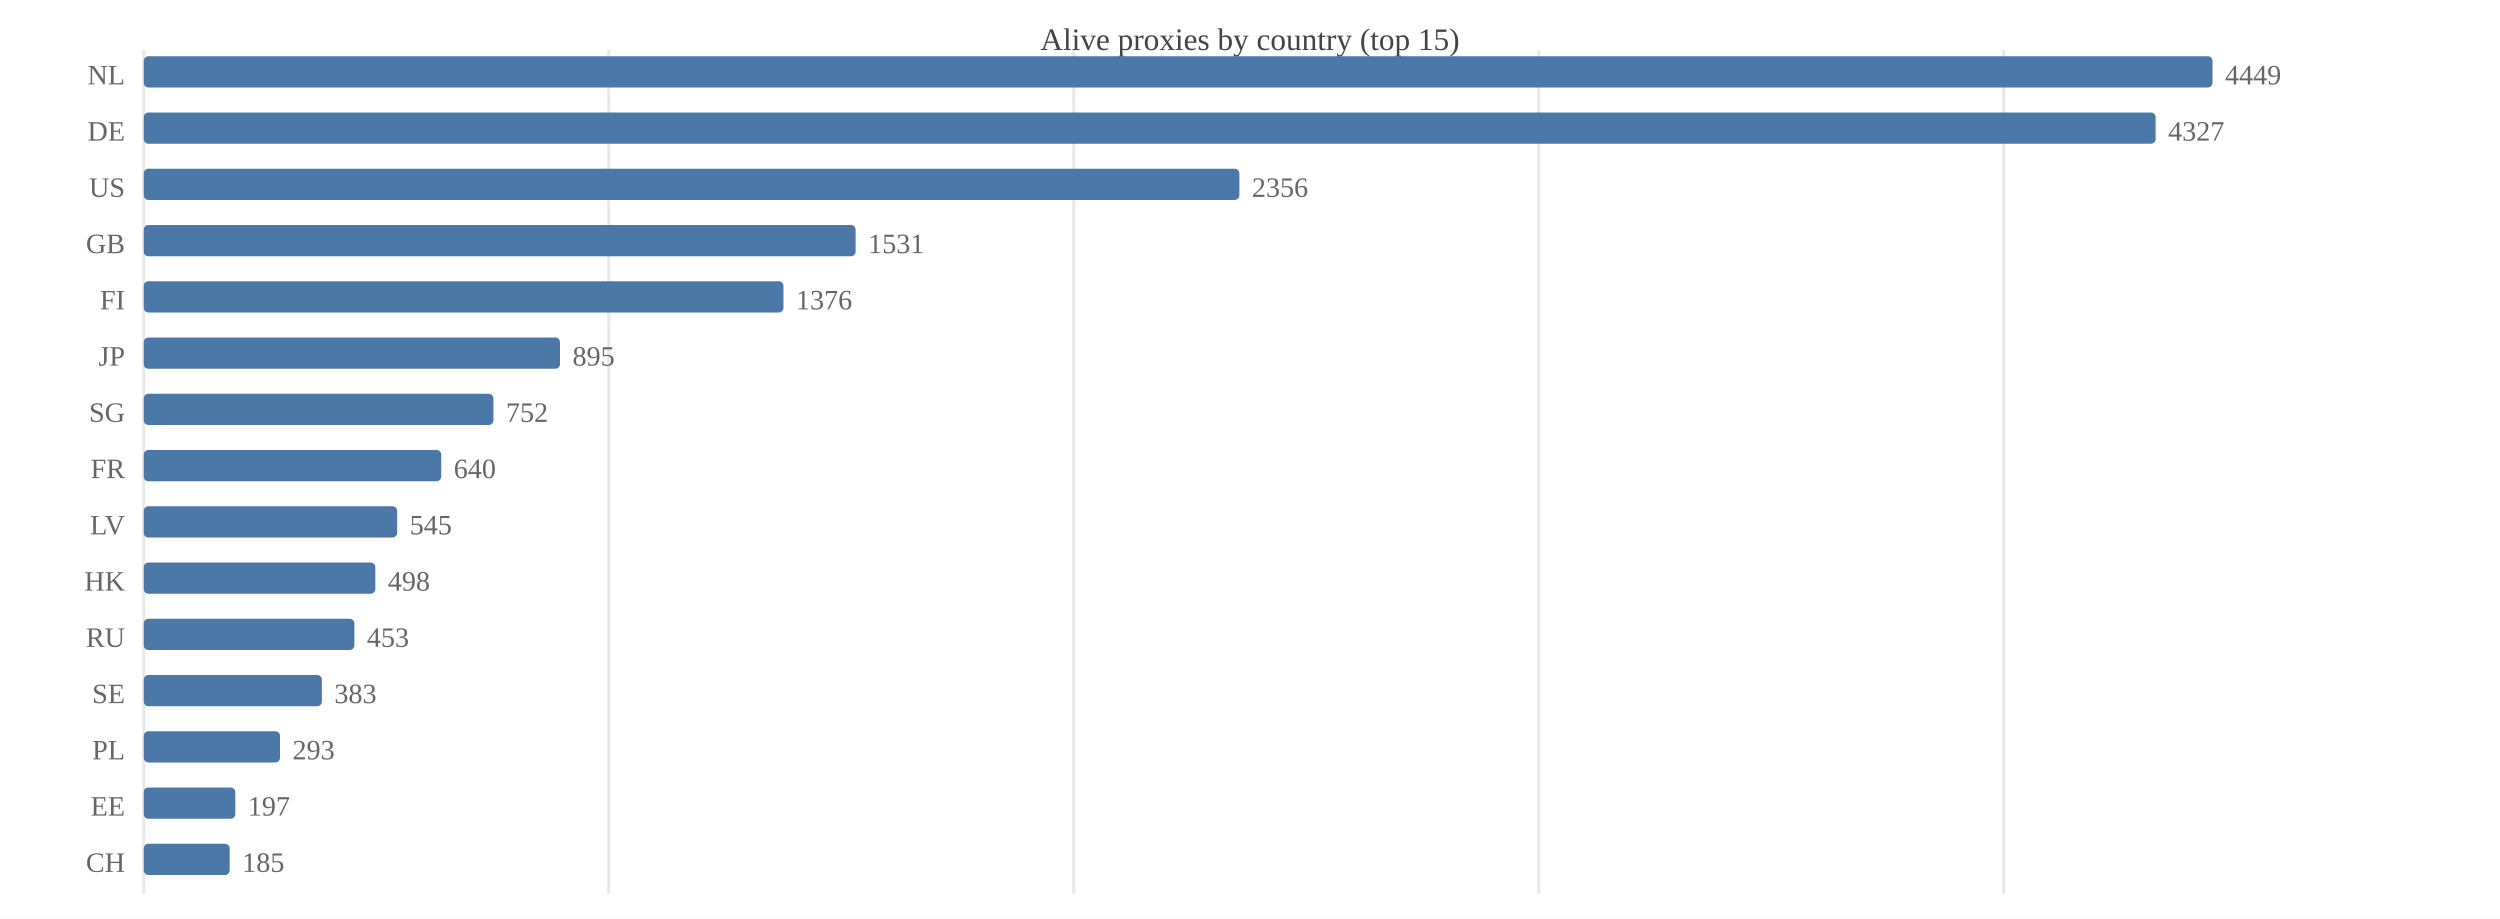
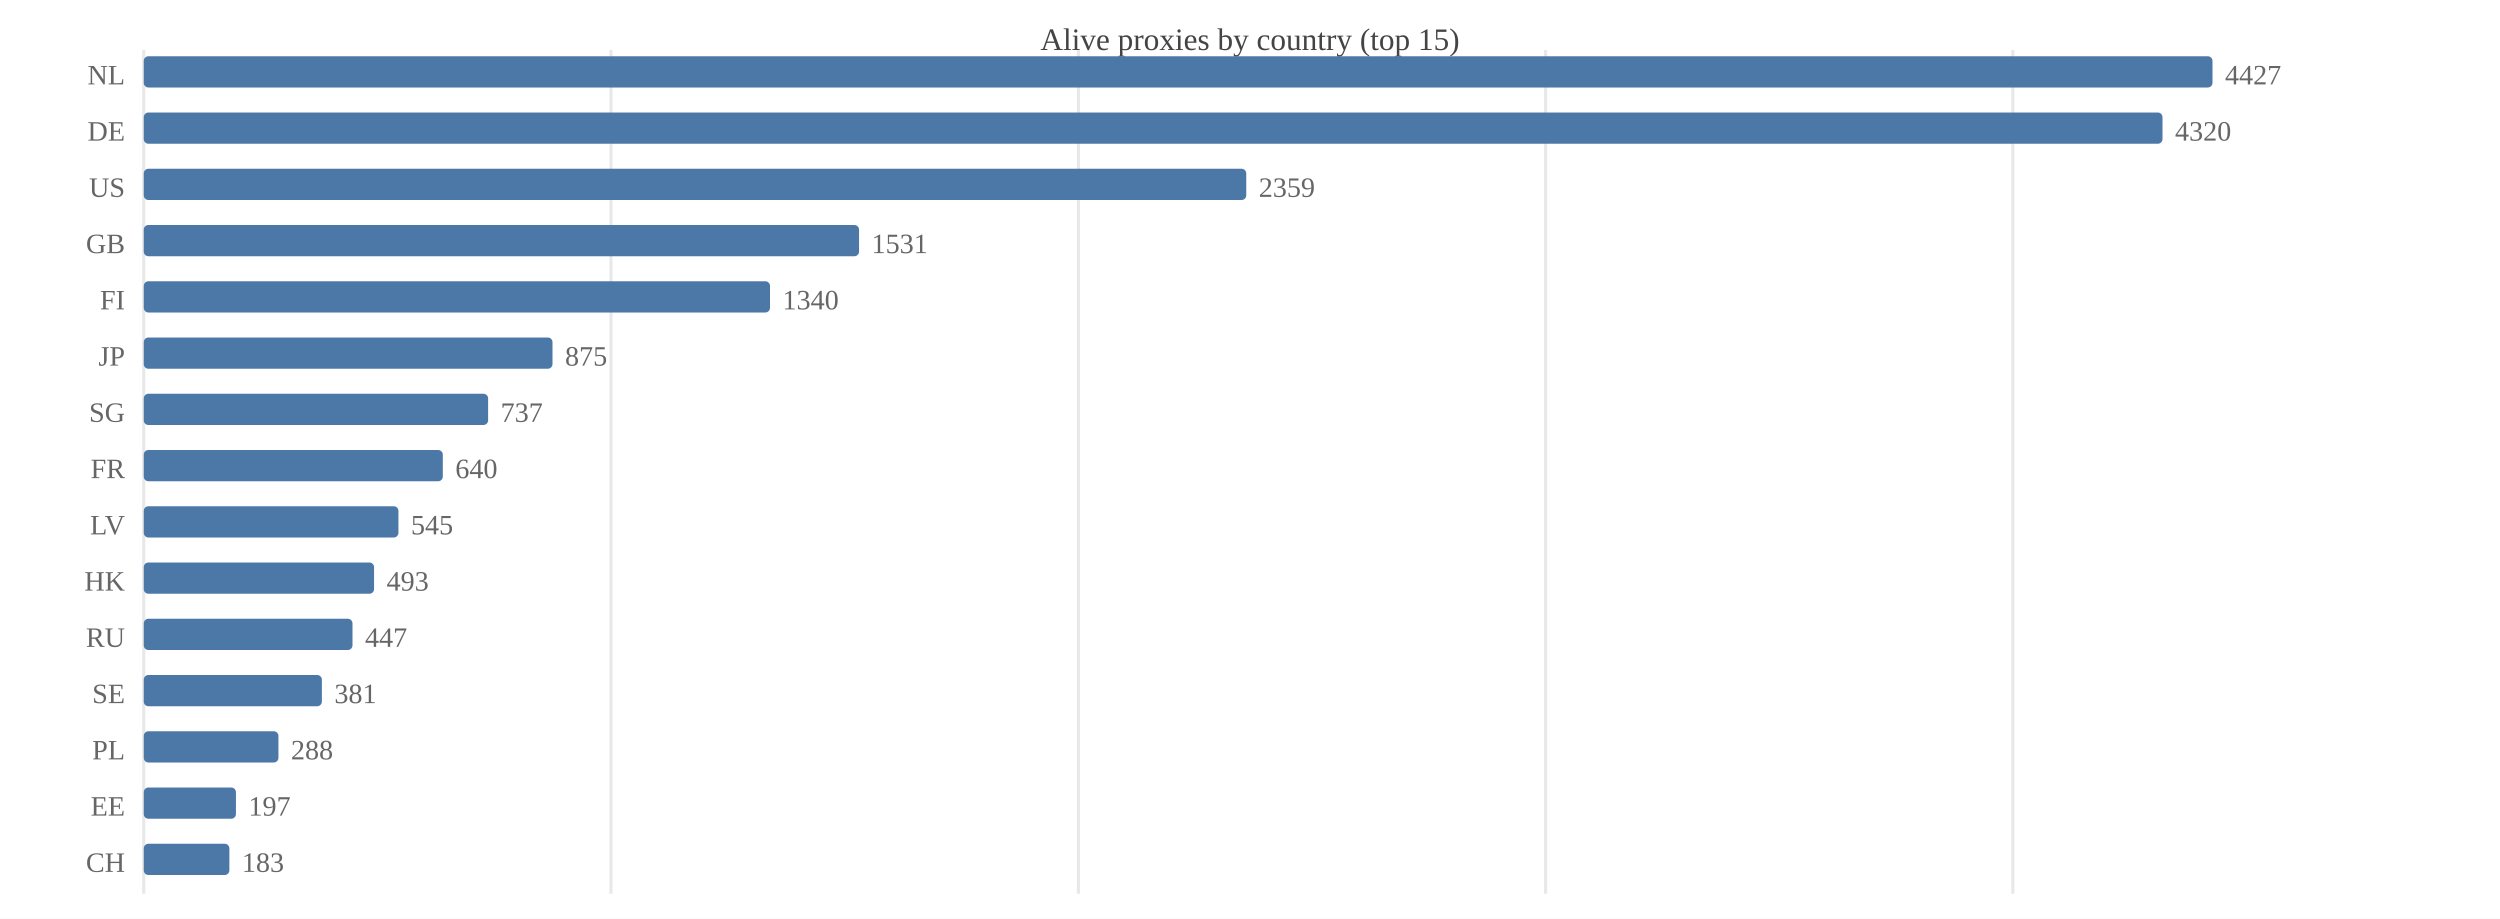
<svg xmlns="http://www.w3.org/2000/svg" width="800" height="294" viewBox="0 0 800 294">
  <rect width="800" height="294" fill="#ffffff" />
  <text x="400.0" y="16" font-size="10" text-anchor="middle" fill="#444">Alive proxies by country (top 15)</text>
  <line x1="46.0" y1="16" x2="46.0" y2="286" stroke="#e8e8e8" />
-   <line x1="194.8" y1="16" x2="194.8" y2="286" stroke="#e8e8e8" />
-   <line x1="343.6" y1="16" x2="343.6" y2="286" stroke="#e8e8e8" />
-   <line x1="492.4" y1="16" x2="492.4" y2="286" stroke="#e8e8e8" />
-   <line x1="641.2" y1="16" x2="641.2" y2="286" stroke="#e8e8e8" />
+   <line x1="195.5" y1="16" x2="195.5" y2="286" stroke="#e8e8e8" />
+   <line x1="345.1" y1="16" x2="345.1" y2="286" stroke="#e8e8e8" />
+   <line x1="494.6" y1="16" x2="494.6" y2="286" stroke="#e8e8e8" />
+   <line x1="644.1" y1="16" x2="644.1" y2="286" stroke="#e8e8e8" />
  <text x="40" y="27.0" font-size="9" text-anchor="end" fill="#666">NL</text>
  <rect x="46.0" y="18.0" width="662.0" height="10.0" fill="#4c78a8" rx="1.5" />
-   <text x="712.0" y="27.0" font-size="9" fill="#666">4449</text>
+   <text x="712.0" y="27.0" font-size="9" fill="#666">4427</text>
  <text x="40" y="45.0" font-size="9" text-anchor="end" fill="#666">DE</text>
-   <rect x="46.0" y="36.0" width="643.8" height="10.0" fill="#4c78a8" rx="1.5" />
-   <text x="693.8" y="45.0" font-size="9" fill="#666">4327</text>
+   <rect x="46.0" y="36.0" width="646.0" height="10.0" fill="#4c78a8" rx="1.5" />
+   <text x="696.0" y="45.0" font-size="9" fill="#666">4320</text>
  <text x="40" y="63.0" font-size="9" text-anchor="end" fill="#666">US</text>
-   <rect x="46.0" y="54.0" width="350.6" height="10.0" fill="#4c78a8" rx="1.5" />
-   <text x="400.6" y="63.0" font-size="9" fill="#666">2356</text>
+   <rect x="46.0" y="54.0" width="352.8" height="10.0" fill="#4c78a8" rx="1.5" />
+   <text x="402.8" y="63.0" font-size="9" fill="#666">2359</text>
  <text x="40" y="81.0" font-size="9" text-anchor="end" fill="#666">GB</text>
-   <rect x="46.0" y="72.0" width="227.8" height="10.0" fill="#4c78a8" rx="1.5" />
-   <text x="277.8" y="81.0" font-size="9" fill="#666">1531</text>
+   <rect x="46.0" y="72.0" width="228.9" height="10.0" fill="#4c78a8" rx="1.5" />
+   <text x="278.9" y="81.0" font-size="9" fill="#666">1531</text>
  <text x="40" y="99.0" font-size="9" text-anchor="end" fill="#666">FI</text>
-   <rect x="46.0" y="90.0" width="204.7" height="10.0" fill="#4c78a8" rx="1.5" />
-   <text x="254.7" y="99.0" font-size="9" fill="#666">1376</text>
+   <rect x="46.0" y="90.0" width="200.4" height="10.0" fill="#4c78a8" rx="1.5" />
+   <text x="250.4" y="99.0" font-size="9" fill="#666">1340</text>
  <text x="40" y="117.0" font-size="9" text-anchor="end" fill="#666">JP</text>
-   <rect x="46.0" y="108.0" width="133.2" height="10.0" fill="#4c78a8" rx="1.5" />
-   <text x="183.2" y="117.0" font-size="9" fill="#666">895</text>
+   <rect x="46.0" y="108.0" width="130.8" height="10.0" fill="#4c78a8" rx="1.5" />
+   <text x="180.8" y="117.0" font-size="9" fill="#666">875</text>
  <text x="40" y="135.0" font-size="9" text-anchor="end" fill="#666">SG</text>
-   <rect x="46.0" y="126.0" width="111.9" height="10.0" fill="#4c78a8" rx="1.5" />
-   <text x="161.9" y="135.0" font-size="9" fill="#666">752</text>
+   <rect x="46.0" y="126.0" width="110.2" height="10.0" fill="#4c78a8" rx="1.5" />
+   <text x="160.2" y="135.0" font-size="9" fill="#666">737</text>
  <text x="40" y="153.0" font-size="9" text-anchor="end" fill="#666">FR</text>
-   <rect x="46.0" y="144.0" width="95.2" height="10.0" fill="#4c78a8" rx="1.5" />
-   <text x="145.2" y="153.0" font-size="9" fill="#666">640</text>
+   <rect x="46.0" y="144.0" width="95.7" height="10.0" fill="#4c78a8" rx="1.5" />
+   <text x="145.7" y="153.0" font-size="9" fill="#666">640</text>
  <text x="40" y="171.0" font-size="9" text-anchor="end" fill="#666">LV</text>
-   <rect x="46.0" y="162.0" width="81.1" height="10.0" fill="#4c78a8" rx="1.5" />
-   <text x="131.1" y="171.0" font-size="9" fill="#666">545</text>
+   <rect x="46.0" y="162.0" width="81.5" height="10.0" fill="#4c78a8" rx="1.5" />
+   <text x="131.5" y="171.0" font-size="9" fill="#666">545</text>
  <text x="40" y="189.0" font-size="9" text-anchor="end" fill="#666">HK</text>
-   <rect x="46.0" y="180.0" width="74.1" height="10.0" fill="#4c78a8" rx="1.5" />
-   <text x="124.1" y="189.0" font-size="9" fill="#666">498</text>
+   <rect x="46.0" y="180.0" width="73.7" height="10.0" fill="#4c78a8" rx="1.5" />
+   <text x="123.7" y="189.0" font-size="9" fill="#666">493</text>
  <text x="40" y="207.0" font-size="9" text-anchor="end" fill="#666">RU</text>
-   <rect x="46.0" y="198.0" width="67.4" height="10.0" fill="#4c78a8" rx="1.5" />
-   <text x="117.4" y="207.0" font-size="9" fill="#666">453</text>
+   <rect x="46.0" y="198.0" width="66.8" height="10.0" fill="#4c78a8" rx="1.5" />
+   <text x="116.8" y="207.0" font-size="9" fill="#666">447</text>
  <text x="40" y="225.0" font-size="9" text-anchor="end" fill="#666">SE</text>
  <rect x="46.0" y="216.0" width="57.0" height="10.0" fill="#4c78a8" rx="1.5" />
-   <text x="107.0" y="225.0" font-size="9" fill="#666">383</text>
+   <text x="107.0" y="225.0" font-size="9" fill="#666">381</text>
  <text x="40" y="243.0" font-size="9" text-anchor="end" fill="#666">PL</text>
-   <rect x="46.0" y="234.0" width="43.6" height="10.0" fill="#4c78a8" rx="1.5" />
-   <text x="93.6" y="243.0" font-size="9" fill="#666">293</text>
+   <rect x="46.0" y="234.0" width="43.1" height="10.0" fill="#4c78a8" rx="1.5" />
+   <text x="93.1" y="243.0" font-size="9" fill="#666">288</text>
  <text x="40" y="261.0" font-size="9" text-anchor="end" fill="#666">EE</text>
-   <rect x="46.0" y="252.0" width="29.3" height="10.0" fill="#4c78a8" rx="1.5" />
-   <text x="79.3" y="261.0" font-size="9" fill="#666">197</text>
+   <rect x="46.0" y="252.0" width="29.5" height="10.0" fill="#4c78a8" rx="1.5" />
+   <text x="79.5" y="261.0" font-size="9" fill="#666">197</text>
  <text x="40" y="279.0" font-size="9" text-anchor="end" fill="#666">CH</text>
-   <rect x="46.0" y="270.0" width="27.5" height="10.0" fill="#4c78a8" rx="1.5" />
-   <text x="77.5" y="279.0" font-size="9" fill="#666">185</text>
+   <rect x="46.0" y="270.0" width="27.4" height="10.0" fill="#4c78a8" rx="1.5" />
+   <text x="77.4" y="279.0" font-size="9" fill="#666">183</text>
</svg>
